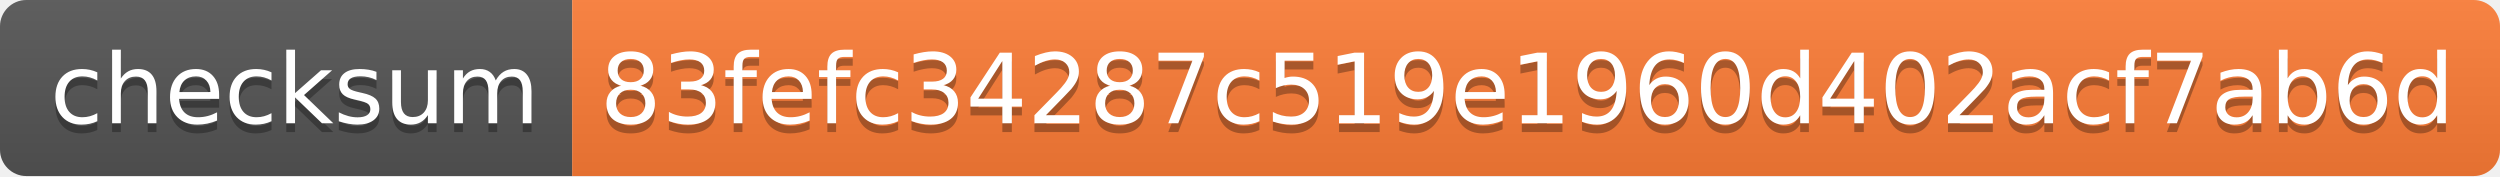
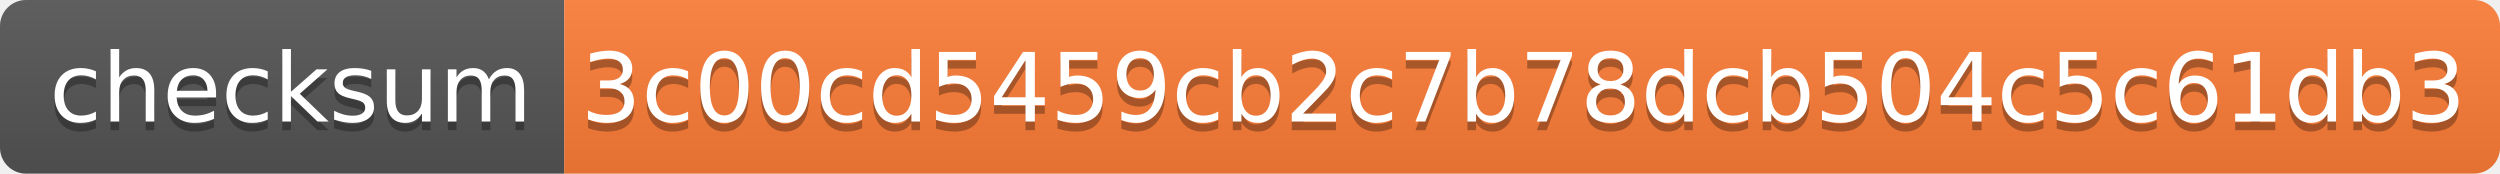
- <svg xmlns="http://www.w3.org/2000/svg" width="284" height="20">
+ <svg xmlns="http://www.w3.org/2000/svg" width="288" height="20">
  <linearGradient id="s" x2="0" y2="100%">
    <stop offset="0" stop-color="#bbb" stop-opacity=".1" />
    <stop offset="1" stop-opacity=".1" />
  </linearGradient>
  <clipPath id="r">
-     <rect width="284" height="20" rx="3" fill="#fff" />
+     <rect width="288" height="20" rx="3" fill="#fff" />
  </clipPath>
  <g clip-path="url(#r)">
    <rect width="65" height="20" fill="#555" />
-     <rect x="65" width="219" height="20" fill="#fe7d37" />
-     <rect width="284" height="20" fill="url(#s)" />
+     <rect x="65" width="223" height="20" fill="#fe7d37" />
+     <rect width="288" height="20" fill="url(#s)" />
  </g>
  <g fill="#fff" text-anchor="middle" font-family="Verdana,Geneva,DejaVu Sans,sans-serif" text-rendering="geometricPrecision" font-size="110">
    <text x="335" y="150" fill="#010101" fill-opacity=".3" transform="scale(.1)" textLength="550">checksum</text>
    <text x="335" y="140" transform="scale(.1)" textLength="550">checksum</text>
-     <text x="1735" y="150" fill="#010101" fill-opacity=".3" transform="scale(.1)" textLength="2090">83fefc34287c519e1960d402acf7ab6d</text>
-     <text x="1735" y="140" transform="scale(.1)" textLength="2090">83fefc34287c519e1960d402acf7ab6d</text>
+     <text x="1755" y="150" fill="#010101" fill-opacity=".3" transform="scale(.1)" textLength="2130">3c00cd5459cb2c7b78dcb504c5c61db3</text>
+     <text x="1755" y="140" transform="scale(.1)" textLength="2130">3c00cd5459cb2c7b78dcb504c5c61db3</text>
  </g>
</svg>
